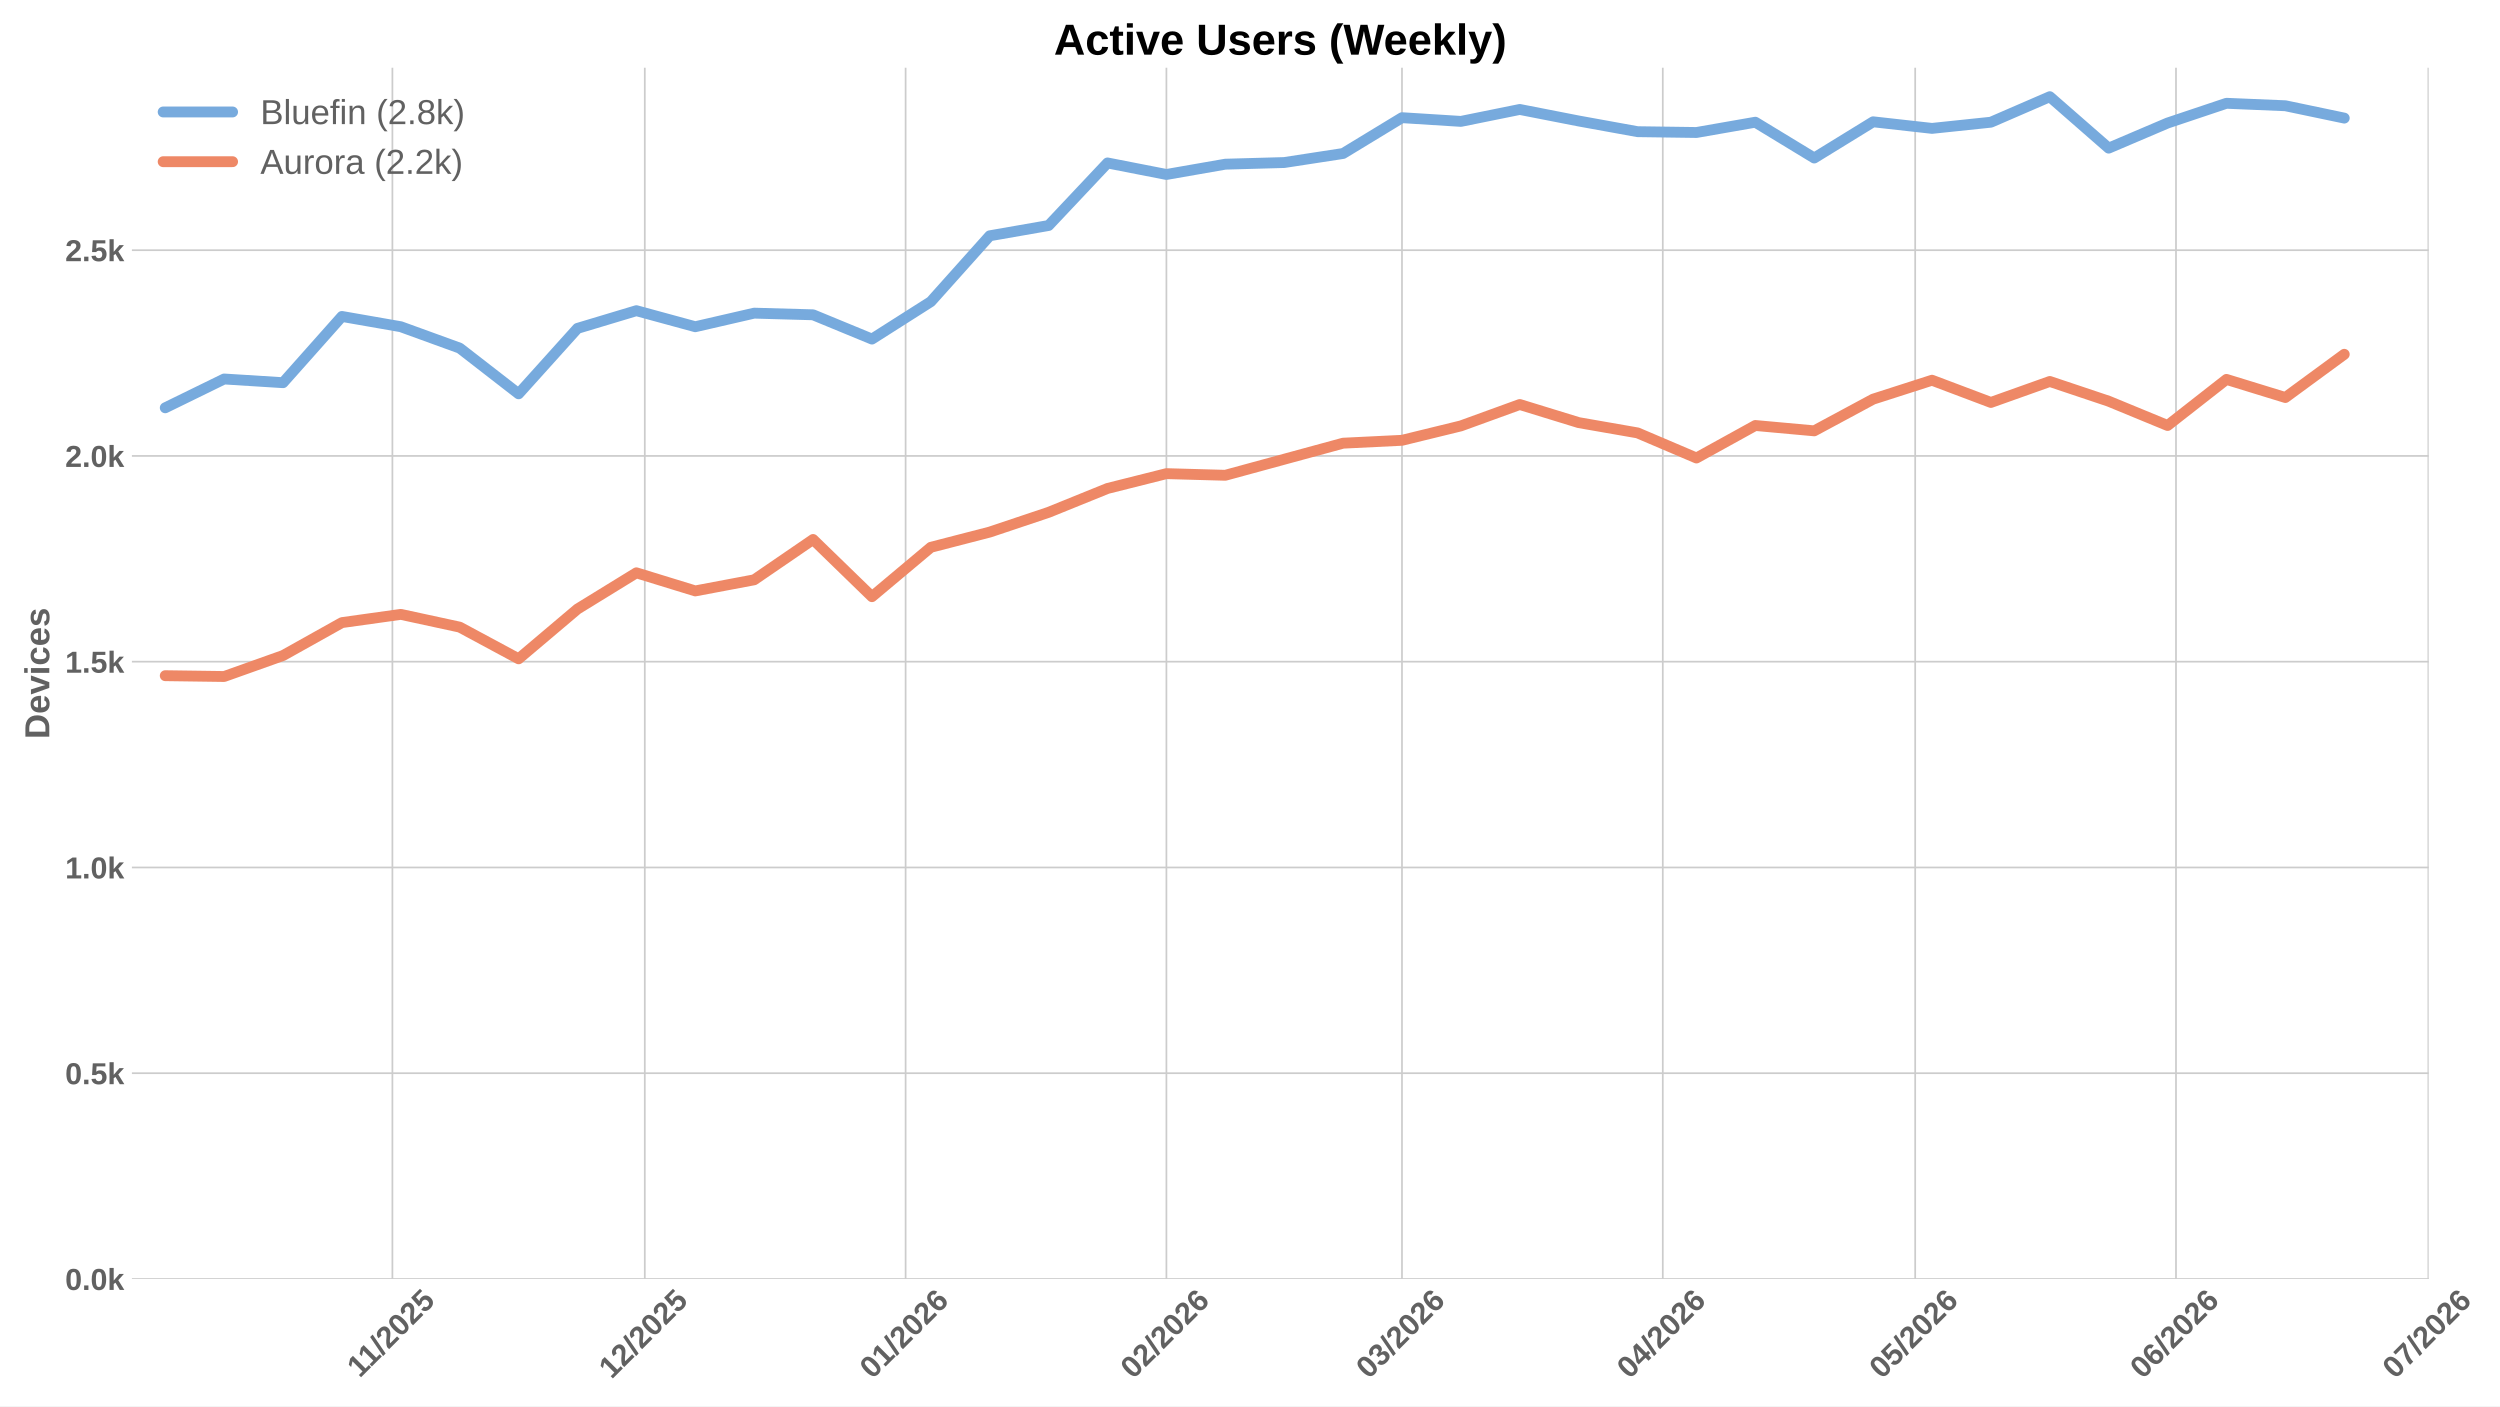
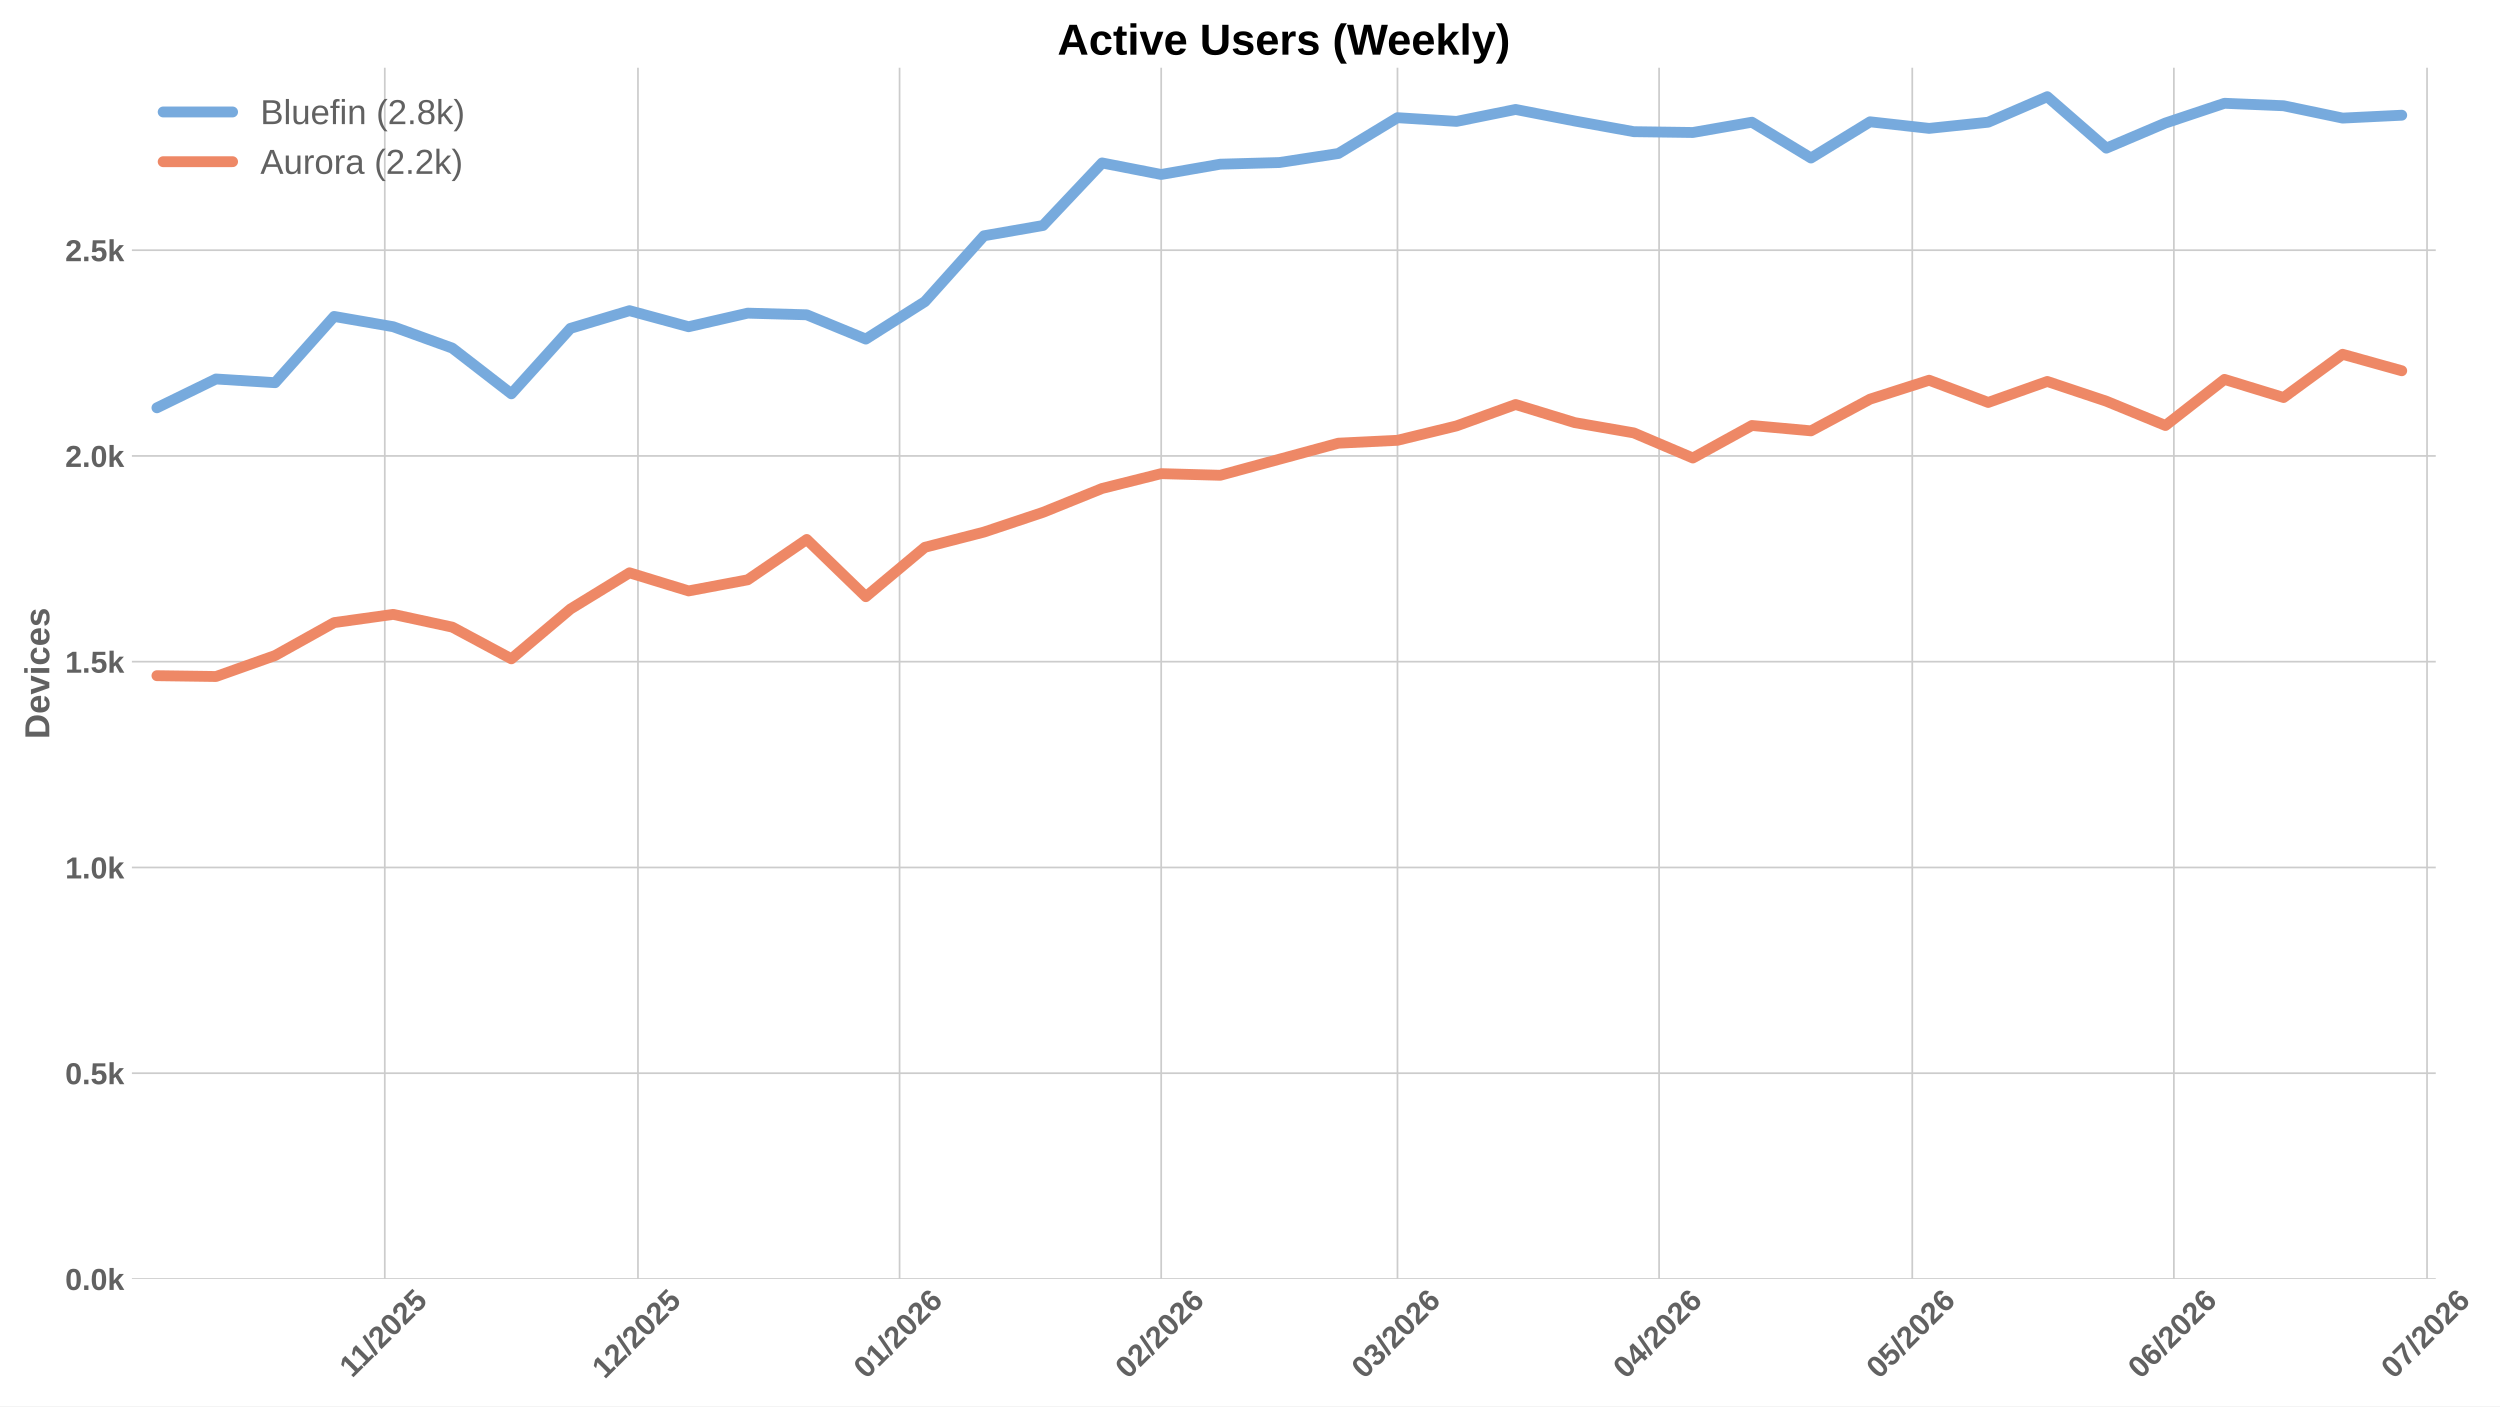
<svg xmlns="http://www.w3.org/2000/svg" xmlns:xlink="http://www.w3.org/1999/xlink" width="1152pt" height="648pt" viewBox="0 0 1152 648" version="1.1">
  <defs>
    <style type="text/css">*{stroke-linejoin: round; stroke-linecap: butt}</style>
  </defs>
  <g id="figure_1">
    <g id="patch_1">
      <path d="M 0 648  L 1152 648  L 1152 0  L 0 0  z " style="fill: #ffffff" />
    </g>
    <g id="axes_1">
      <g id="patch_2">
-         <path d="M 60.78 589.343  L 1119.14 589.343  L 1119.14 31.2  L 60.78 31.2  z " style="fill: #ffffff" />
+         <path d="M 60.78 589.343  L 1122.403 589.343  L 1122.403 31.2  L 60.78 31.2  z " style="fill: #ffffff" />
      </g>
      <g id="matplotlib.axis_1">
        <g id="xtick_1">
          <g id="line2d_1">
-             <path d="M 180.82 589.343  L 180.82 31.2  " clip-path="url(#pbf7fa47313)" style="fill: none; stroke: #cccccc; stroke-width: 0.8; stroke-linecap: round" />
+             <path d="M 177.31 589.343  L 177.31 31.2  " clip-path="url(#p32fe256605)" style="fill: none; stroke: #cccccc; stroke-width: 0.8; stroke-linecap: round" />
          </g>
          <g id="line2d_2" />
          <g id="text_1">
-             <g style="fill: #616161" transform="translate(165.7617 635.2532) rotate(-45) scale(0.14 -0.14)">
+             <g style="fill: #616161" transform="translate(162.2515 635.2532) rotate(-45) scale(0.14 -0.14)">
              <defs>
                <path id="LiberationSans-Bold-31" d="M 403 0  L 403 653  L 1494 653  L 1494 3656  L 438 2997  L 438 3688  L 1541 4403  L 2372 4403  L 2372 653  L 3381 653  L 3381 0  L 403 0  z " transform="scale(0.015625)" />
                <path id="LiberationSans-Bold-2f" d="M 63 -128  L 972 4638  L 1716 4638  L 822 -128  L 63 -128  z " transform="scale(0.015625)" />
                <path id="LiberationSans-Bold-32" d="M 222 0  L 222 609  Q 394 988 711 1347  Q 1028 1706 1509 2097  Q 1972 2472 2158 2715  Q 2344 2959 2344 3194  Q 2344 3769 1766 3769  Q 1484 3769 1336 3617  Q 1188 3466 1144 3163  L 259 3213  Q 334 3825 717 4147  Q 1100 4469 1759 4469  Q 2472 4469 2853 4144  Q 3234 3819 3234 3231  Q 3234 2922 3112 2672  Q 2991 2422 2800 2211  Q 2609 2000 2376 1815  Q 2144 1631 1925 1456  Q 1706 1281 1526 1103  Q 1347 925 1259 722  L 3303 722  L 3303 0  L 222 0  z " transform="scale(0.015625)" />
                <path id="LiberationSans-Bold-30" d="M 3297 2203  Q 3297 1088 2914 512  Q 2531 -63 1766 -63  Q 253 -63 253 2203  Q 253 2994 418 3494  Q 584 3994 915 4231  Q 1247 4469 1791 4469  Q 2572 4469 2934 3903  Q 3297 3338 3297 2203  z M 2416 2203  Q 2416 2813 2356 3150  Q 2297 3488 2165 3634  Q 2034 3781 1784 3781  Q 1519 3781 1383 3632  Q 1247 3484 1189 3148  Q 1131 2813 1131 2203  Q 1131 1600 1192 1261  Q 1253 922 1386 775  Q 1519 628 1772 628  Q 2022 628 2158 783  Q 2294 938 2355 1278  Q 2416 1619 2416 2203  z " transform="scale(0.015625)" />
                <path id="LiberationSans-Bold-35" d="M 3381 1466  Q 3381 766 2945 351  Q 2509 -63 1750 -63  Q 1088 -63 689 235  Q 291 534 197 1100  L 1075 1172  Q 1144 891 1319 762  Q 1494 634 1759 634  Q 2088 634 2283 843  Q 2478 1053 2478 1447  Q 2478 1794 2293 2001  Q 2109 2209 1778 2209  Q 1413 2209 1181 1925  L 325 1925  L 478 4403  L 3125 4403  L 3125 3750  L 1275 3750  L 1203 2638  Q 1522 2919 2000 2919  Q 2628 2919 3004 2528  Q 3381 2138 3381 1466  z " transform="scale(0.015625)" />
              </defs>
              <use xlink:href="#LiberationSans-Bold-31" />
              <use xlink:href="#LiberationSans-Bold-31" transform="translate(50.11523 0)" />
              <use xlink:href="#LiberationSans-Bold-2f" transform="translate(105.7305 0)" />
              <use xlink:href="#LiberationSans-Bold-32" transform="translate(133.5137 0)" />
              <use xlink:href="#LiberationSans-Bold-30" transform="translate(189.1289 0)" />
              <use xlink:href="#LiberationSans-Bold-32" transform="translate(244.7441 0)" />
              <use xlink:href="#LiberationSans-Bold-35" transform="translate(300.3594 0)" />
            </g>
          </g>
        </g>
        <g id="xtick_2">
          <g id="line2d_3">
-             <path d="M 297.123 589.343  L 297.123 31.2  " clip-path="url(#pbf7fa47313)" style="fill: none; stroke: #cccccc; stroke-width: 0.8; stroke-linecap: round" />
+             <path d="M 293.971 589.343  L 293.971 31.2  " clip-path="url(#p32fe256605)" style="fill: none; stroke: #cccccc; stroke-width: 0.8; stroke-linecap: round" />
          </g>
          <g id="line2d_4" />
          <g id="text_2">
-             <g style="fill: #616161" transform="translate(281.7928 635.7977) rotate(-45) scale(0.14 -0.14)">
+             <g style="fill: #616161" transform="translate(278.6411 635.7977) rotate(-45) scale(0.14 -0.14)">
              <use xlink:href="#LiberationSans-Bold-31" />
              <use xlink:href="#LiberationSans-Bold-32" transform="translate(55.61523 0)" />
              <use xlink:href="#LiberationSans-Bold-2f" transform="translate(111.2305 0)" />
              <use xlink:href="#LiberationSans-Bold-32" transform="translate(139.0137 0)" />
              <use xlink:href="#LiberationSans-Bold-30" transform="translate(194.6289 0)" />
              <use xlink:href="#LiberationSans-Bold-32" transform="translate(250.2441 0)" />
              <use xlink:href="#LiberationSans-Bold-35" transform="translate(305.8594 0)" />
            </g>
          </g>
        </g>
        <g id="xtick_3">
          <g id="line2d_5">
-             <path d="M 417.303 589.343  L 417.303 31.2  " clip-path="url(#pbf7fa47313)" style="fill: none; stroke: #cccccc; stroke-width: 0.8; stroke-linecap: round" />
+             <path d="M 414.522 589.343  L 414.522 31.2  " clip-path="url(#p32fe256605)" style="fill: none; stroke: #cccccc; stroke-width: 0.8; stroke-linecap: round" />
          </g>
          <g id="line2d_6" />
          <g id="text_3">
-             <g style="fill: #616161" transform="translate(401.9729 635.7977) rotate(-45) scale(0.14 -0.14)">
+             <g style="fill: #616161" transform="translate(399.1918 635.7977) rotate(-45) scale(0.14 -0.14)">
              <defs>
                <path id="LiberationSans-Bold-36" d="M 3328 1441  Q 3328 738 2934 337  Q 2541 -63 1847 -63  Q 1069 -63 651 482  Q 234 1028 234 2100  Q 234 3278 657 3873  Q 1081 4469 1869 4469  Q 2428 4469 2751 4222  Q 3075 3975 3209 3456  L 2381 3341  Q 2263 3775 1850 3775  Q 1497 3775 1295 3422  Q 1094 3069 1094 2350  Q 1234 2584 1484 2709  Q 1734 2834 2050 2834  Q 2641 2834 2984 2459  Q 3328 2084 3328 1441  z M 2447 1416  Q 2447 1791 2273 1989  Q 2100 2188 1797 2188  Q 1506 2188 1331 2002  Q 1156 1816 1156 1509  Q 1156 1125 1339 873  Q 1522 622 1819 622  Q 2116 622 2281 833  Q 2447 1044 2447 1416  z " transform="scale(0.015625)" />
              </defs>
              <use xlink:href="#LiberationSans-Bold-30" />
              <use xlink:href="#LiberationSans-Bold-31" transform="translate(55.61523 0)" />
              <use xlink:href="#LiberationSans-Bold-2f" transform="translate(111.2305 0)" />
              <use xlink:href="#LiberationSans-Bold-32" transform="translate(139.0137 0)" />
              <use xlink:href="#LiberationSans-Bold-30" transform="translate(194.6289 0)" />
              <use xlink:href="#LiberationSans-Bold-32" transform="translate(250.2441 0)" />
              <use xlink:href="#LiberationSans-Bold-36" transform="translate(305.8594 0)" />
            </g>
          </g>
        </g>
        <g id="xtick_4">
          <g id="line2d_7">
-             <path d="M 537.483 589.343  L 537.483 31.2  " clip-path="url(#pbf7fa47313)" style="fill: none; stroke: #cccccc; stroke-width: 0.8; stroke-linecap: round" />
+             <path d="M 535.073 589.343  L 535.073 31.2  " clip-path="url(#p32fe256605)" style="fill: none; stroke: #cccccc; stroke-width: 0.8; stroke-linecap: round" />
          </g>
          <g id="line2d_8" />
          <g id="text_4">
-             <g style="fill: #616161" transform="translate(522.1529 635.7977) rotate(-45) scale(0.14 -0.14)">
+             <g style="fill: #616161" transform="translate(519.7424 635.7977) rotate(-45) scale(0.14 -0.14)">
              <use xlink:href="#LiberationSans-Bold-30" />
              <use xlink:href="#LiberationSans-Bold-32" transform="translate(55.61523 0)" />
              <use xlink:href="#LiberationSans-Bold-2f" transform="translate(111.2305 0)" />
              <use xlink:href="#LiberationSans-Bold-32" transform="translate(139.0137 0)" />
              <use xlink:href="#LiberationSans-Bold-30" transform="translate(194.6289 0)" />
              <use xlink:href="#LiberationSans-Bold-32" transform="translate(250.2441 0)" />
              <use xlink:href="#LiberationSans-Bold-36" transform="translate(305.8594 0)" />
            </g>
          </g>
        </g>
        <g id="xtick_5">
          <g id="line2d_9">
-             <path d="M 646.033 589.343  L 646.033 31.2  " clip-path="url(#pbf7fa47313)" style="fill: none; stroke: #cccccc; stroke-width: 0.8; stroke-linecap: round" />
+             <path d="M 643.957 589.343  L 643.957 31.2  " clip-path="url(#p32fe256605)" style="fill: none; stroke: #cccccc; stroke-width: 0.8; stroke-linecap: round" />
          </g>
          <g id="line2d_10" />
          <g id="text_5">
-             <g style="fill: #616161" transform="translate(630.7027 635.7977) rotate(-45) scale(0.14 -0.14)">
+             <g style="fill: #616161" transform="translate(628.6268 635.7977) rotate(-45) scale(0.14 -0.14)">
              <defs>
                <path id="LiberationSans-Bold-33" d="M 3328 1222  Q 3328 603 2922 265  Q 2516 -72 1766 -72  Q 1056 -72 637 254  Q 219 581 147 1197  L 1041 1275  Q 1125 641 1763 641  Q 2078 641 2253 797  Q 2428 953 2428 1275  Q 2428 1569 2215 1725  Q 2003 1881 1584 1881  L 1278 1881  L 1278 2591  L 1566 2591  Q 1944 2591 2134 2745  Q 2325 2900 2325 3188  Q 2325 3459 2173 3614  Q 2022 3769 1731 3769  Q 1459 3769 1292 3619  Q 1125 3469 1100 3194  L 222 3256  Q 291 3825 694 4147  Q 1097 4469 1747 4469  Q 2438 4469 2827 4158  Q 3216 3847 3216 3297  Q 3216 2884 2973 2618  Q 2731 2353 2275 2266  L 2275 2253  Q 2781 2194 3054 1920  Q 3328 1647 3328 1222  z " transform="scale(0.015625)" />
              </defs>
              <use xlink:href="#LiberationSans-Bold-30" />
              <use xlink:href="#LiberationSans-Bold-33" transform="translate(55.61523 0)" />
              <use xlink:href="#LiberationSans-Bold-2f" transform="translate(111.2305 0)" />
              <use xlink:href="#LiberationSans-Bold-32" transform="translate(139.0137 0)" />
              <use xlink:href="#LiberationSans-Bold-30" transform="translate(194.6289 0)" />
              <use xlink:href="#LiberationSans-Bold-32" transform="translate(250.2441 0)" />
              <use xlink:href="#LiberationSans-Bold-36" transform="translate(305.8594 0)" />
            </g>
          </g>
        </g>
        <g id="xtick_6">
          <g id="line2d_11">
-             <path d="M 766.213 589.343  L 766.213 31.2  " clip-path="url(#pbf7fa47313)" style="fill: none; stroke: #cccccc; stroke-width: 0.8; stroke-linecap: round" />
+             <path d="M 764.508 589.343  L 764.508 31.2  " clip-path="url(#p32fe256605)" style="fill: none; stroke: #cccccc; stroke-width: 0.8; stroke-linecap: round" />
          </g>
          <g id="line2d_12" />
          <g id="text_6">
-             <g style="fill: #616161" transform="translate(750.8827 635.7977) rotate(-45) scale(0.14 -0.14)">
+             <g style="fill: #616161" transform="translate(749.1774 635.7977) rotate(-45) scale(0.14 -0.14)">
              <defs>
                <path id="LiberationSans-Bold-34" d="M 2938 897  L 2938 0  L 2100 0  L 2100 897  L 97 897  L 97 1556  L 1956 4403  L 2938 4403  L 2938 1550  L 3525 1550  L 3525 897  L 2938 897  z M 2100 2991  Q 2100 3159 2111 3356  Q 2122 3553 2128 3609  Q 2047 3434 1834 3103  L 813 1550  L 2100 1550  L 2100 2991  z " transform="scale(0.015625)" />
              </defs>
              <use xlink:href="#LiberationSans-Bold-30" />
              <use xlink:href="#LiberationSans-Bold-34" transform="translate(55.61523 0)" />
              <use xlink:href="#LiberationSans-Bold-2f" transform="translate(111.2305 0)" />
              <use xlink:href="#LiberationSans-Bold-32" transform="translate(139.0137 0)" />
              <use xlink:href="#LiberationSans-Bold-30" transform="translate(194.6289 0)" />
              <use xlink:href="#LiberationSans-Bold-32" transform="translate(250.2441 0)" />
              <use xlink:href="#LiberationSans-Bold-36" transform="translate(305.8594 0)" />
            </g>
          </g>
        </g>
        <g id="xtick_7">
          <g id="line2d_13">
-             <path d="M 882.516 589.343  L 882.516 31.2  " clip-path="url(#pbf7fa47313)" style="fill: none; stroke: #cccccc; stroke-width: 0.8; stroke-linecap: round" />
+             <path d="M 881.17 589.343  L 881.17 31.2  " clip-path="url(#p32fe256605)" style="fill: none; stroke: #cccccc; stroke-width: 0.8; stroke-linecap: round" />
          </g>
          <g id="line2d_14" />
          <g id="text_7">
-             <g style="fill: #616161" transform="translate(867.186 635.7977) rotate(-45) scale(0.14 -0.14)">
+             <g style="fill: #616161" transform="translate(865.8393 635.7977) rotate(-45) scale(0.14 -0.14)">
              <use xlink:href="#LiberationSans-Bold-30" />
              <use xlink:href="#LiberationSans-Bold-35" transform="translate(55.61523 0)" />
              <use xlink:href="#LiberationSans-Bold-2f" transform="translate(111.2305 0)" />
              <use xlink:href="#LiberationSans-Bold-32" transform="translate(139.0137 0)" />
              <use xlink:href="#LiberationSans-Bold-30" transform="translate(194.6289 0)" />
              <use xlink:href="#LiberationSans-Bold-32" transform="translate(250.2441 0)" />
              <use xlink:href="#LiberationSans-Bold-36" transform="translate(305.8594 0)" />
            </g>
          </g>
        </g>
        <g id="xtick_8">
          <g id="line2d_15">
-             <path d="M 1002.696 589.343  L 1002.696 31.2  " clip-path="url(#pbf7fa47313)" style="fill: none; stroke: #cccccc; stroke-width: 0.8; stroke-linecap: round" />
+             <path d="M 1001.72 589.343  L 1001.72 31.2  " clip-path="url(#p32fe256605)" style="fill: none; stroke: #cccccc; stroke-width: 0.8; stroke-linecap: round" />
          </g>
          <g id="line2d_16" />
          <g id="text_8">
-             <g style="fill: #616161" transform="translate(987.3661 635.7977) rotate(-45) scale(0.14 -0.14)">
+             <g style="fill: #616161" transform="translate(986.39 635.7977) rotate(-45) scale(0.14 -0.14)">
              <use xlink:href="#LiberationSans-Bold-30" />
              <use xlink:href="#LiberationSans-Bold-36" transform="translate(55.61523 0)" />
              <use xlink:href="#LiberationSans-Bold-2f" transform="translate(111.2305 0)" />
              <use xlink:href="#LiberationSans-Bold-32" transform="translate(139.0137 0)" />
              <use xlink:href="#LiberationSans-Bold-30" transform="translate(194.6289 0)" />
              <use xlink:href="#LiberationSans-Bold-32" transform="translate(250.2441 0)" />
              <use xlink:href="#LiberationSans-Bold-36" transform="translate(305.8594 0)" />
            </g>
          </g>
        </g>
        <g id="xtick_9">
          <g id="line2d_17">
-             <path d="M 1119 589.343  L 1119 31.2  " clip-path="url(#pbf7fa47313)" style="fill: none; stroke: #cccccc; stroke-width: 0.8; stroke-linecap: round" />
+             <path d="M 1118.382 589.343  L 1118.382 31.2  " clip-path="url(#p32fe256605)" style="fill: none; stroke: #cccccc; stroke-width: 0.8; stroke-linecap: round" />
          </g>
          <g id="line2d_18" />
          <g id="text_9">
-             <g style="fill: #616161" transform="translate(1103.669 635.7977) rotate(-45) scale(0.14 -0.14)">
+             <g style="fill: #616161" transform="translate(1103.052 635.7977) rotate(-45) scale(0.14 -0.14)">
              <defs>
                <path id="LiberationSans-Bold-37" d="M 3278 3706  Q 2981 3238 2717 2797  Q 2453 2356 2256 1911  Q 2059 1466 1945 995  Q 1831 525 1831 0  L 916 0  Q 916 550 1059 1064  Q 1203 1578 1475 2111  Q 1747 2644 2463 3681  L 275 3681  L 275 4403  L 3278 4403  L 3278 3706  z " transform="scale(0.015625)" />
              </defs>
              <use xlink:href="#LiberationSans-Bold-30" />
              <use xlink:href="#LiberationSans-Bold-37" transform="translate(55.61523 0)" />
              <use xlink:href="#LiberationSans-Bold-2f" transform="translate(111.2305 0)" />
              <use xlink:href="#LiberationSans-Bold-32" transform="translate(139.0137 0)" />
              <use xlink:href="#LiberationSans-Bold-30" transform="translate(194.6289 0)" />
              <use xlink:href="#LiberationSans-Bold-32" transform="translate(250.2441 0)" />
              <use xlink:href="#LiberationSans-Bold-36" transform="translate(305.8594 0)" />
            </g>
          </g>
        </g>
      </g>
      <g id="matplotlib.axis_2">
        <g id="ytick_1">
          <g id="line2d_19">
-             <path d="M 60.78 589.343  L 1119.14 589.343  " clip-path="url(#pbf7fa47313)" style="fill: none; stroke: #cccccc; stroke-width: 0.8; stroke-linecap: round" />
+             <path d="M 60.78 589.343  L 1122.403 589.343  " clip-path="url(#p32fe256605)" style="fill: none; stroke: #cccccc; stroke-width: 0.8; stroke-linecap: round" />
          </g>
          <g id="line2d_20" />
          <g id="text_10">
            <g style="fill: #616161" transform="translate(30.03469 594.416) scale(0.14 -0.14)">
              <defs>
                <path id="LiberationSans-Bold-2e" d="M 434 0  L 434 953  L 1338 953  L 1338 0  L 434 0  z " transform="scale(0.015625)" />
                <path id="LiberationSans-Bold-6b" d="M 2606 0  L 1703 1531  L 1325 1269  L 1325 0  L 447 0  L 447 4638  L 1325 4638  L 1325 1981  L 2531 3381  L 3475 3381  L 2288 2063  L 3566 0  L 2606 0  z " transform="scale(0.015625)" />
              </defs>
              <use xlink:href="#LiberationSans-Bold-30" />
              <use xlink:href="#LiberationSans-Bold-2e" transform="translate(55.61523 0)" />
              <use xlink:href="#LiberationSans-Bold-30" transform="translate(83.39844 0)" />
              <use xlink:href="#LiberationSans-Bold-6b" transform="translate(139.0137 0)" />
            </g>
          </g>
        </g>
        <g id="ytick_2">
          <g id="line2d_21">
-             <path d="M 60.78 494.532  L 1119.14 494.532  " clip-path="url(#pbf7fa47313)" style="fill: none; stroke: #cccccc; stroke-width: 0.8; stroke-linecap: round" />
+             <path d="M 60.78 494.532  L 1122.403 494.532  " clip-path="url(#p32fe256605)" style="fill: none; stroke: #cccccc; stroke-width: 0.8; stroke-linecap: round" />
          </g>
          <g id="line2d_22" />
          <g id="text_11">
            <g style="fill: #616161" transform="translate(30.03469 499.6049) scale(0.14 -0.14)">
              <use xlink:href="#LiberationSans-Bold-30" />
              <use xlink:href="#LiberationSans-Bold-2e" transform="translate(55.61523 0)" />
              <use xlink:href="#LiberationSans-Bold-35" transform="translate(83.39844 0)" />
              <use xlink:href="#LiberationSans-Bold-6b" transform="translate(139.0137 0)" />
            </g>
          </g>
        </g>
        <g id="ytick_3">
          <g id="line2d_23">
-             <path d="M 60.78 399.721  L 1119.14 399.721  " clip-path="url(#pbf7fa47313)" style="fill: none; stroke: #cccccc; stroke-width: 0.8; stroke-linecap: round" />
+             <path d="M 60.78 399.721  L 1122.403 399.721  " clip-path="url(#p32fe256605)" style="fill: none; stroke: #cccccc; stroke-width: 0.8; stroke-linecap: round" />
          </g>
          <g id="line2d_24" />
          <g id="text_12">
            <g style="fill: #616161" transform="translate(30.03469 404.7939) scale(0.14 -0.14)">
              <use xlink:href="#LiberationSans-Bold-31" />
              <use xlink:href="#LiberationSans-Bold-2e" transform="translate(55.61523 0)" />
              <use xlink:href="#LiberationSans-Bold-30" transform="translate(83.39844 0)" />
              <use xlink:href="#LiberationSans-Bold-6b" transform="translate(139.0137 0)" />
            </g>
          </g>
        </g>
        <g id="ytick_4">
          <g id="line2d_25">
-             <path d="M 60.78 304.91  L 1119.14 304.91  " clip-path="url(#pbf7fa47313)" style="fill: none; stroke: #cccccc; stroke-width: 0.8; stroke-linecap: round" />
+             <path d="M 60.78 304.91  L 1122.403 304.91  " clip-path="url(#p32fe256605)" style="fill: none; stroke: #cccccc; stroke-width: 0.8; stroke-linecap: round" />
          </g>
          <g id="line2d_26" />
          <g id="text_13">
            <g style="fill: #616161" transform="translate(30.03469 309.9828) scale(0.14 -0.14)">
              <use xlink:href="#LiberationSans-Bold-31" />
              <use xlink:href="#LiberationSans-Bold-2e" transform="translate(55.61523 0)" />
              <use xlink:href="#LiberationSans-Bold-35" transform="translate(83.39844 0)" />
              <use xlink:href="#LiberationSans-Bold-6b" transform="translate(139.0137 0)" />
            </g>
          </g>
        </g>
        <g id="ytick_5">
          <g id="line2d_27">
-             <path d="M 60.78 210.099  L 1119.14 210.099  " clip-path="url(#pbf7fa47313)" style="fill: none; stroke: #cccccc; stroke-width: 0.8; stroke-linecap: round" />
+             <path d="M 60.78 210.099  L 1122.403 210.099  " clip-path="url(#p32fe256605)" style="fill: none; stroke: #cccccc; stroke-width: 0.8; stroke-linecap: round" />
          </g>
          <g id="line2d_28" />
          <g id="text_14">
            <g style="fill: #616161" transform="translate(30.03469 215.1718) scale(0.14 -0.14)">
              <use xlink:href="#LiberationSans-Bold-32" />
              <use xlink:href="#LiberationSans-Bold-2e" transform="translate(55.61523 0)" />
              <use xlink:href="#LiberationSans-Bold-30" transform="translate(83.39844 0)" />
              <use xlink:href="#LiberationSans-Bold-6b" transform="translate(139.0137 0)" />
            </g>
          </g>
        </g>
        <g id="ytick_6">
          <g id="line2d_29">
-             <path d="M 60.78 115.288  L 1119.14 115.288  " clip-path="url(#pbf7fa47313)" style="fill: none; stroke: #cccccc; stroke-width: 0.8; stroke-linecap: round" />
+             <path d="M 60.78 115.288  L 1122.403 115.288  " clip-path="url(#p32fe256605)" style="fill: none; stroke: #cccccc; stroke-width: 0.8; stroke-linecap: round" />
          </g>
          <g id="line2d_30" />
          <g id="text_15">
            <g style="fill: #616161" transform="translate(30.03469 120.3607) scale(0.14 -0.14)">
              <use xlink:href="#LiberationSans-Bold-32" />
              <use xlink:href="#LiberationSans-Bold-2e" transform="translate(55.61523 0)" />
              <use xlink:href="#LiberationSans-Bold-35" transform="translate(83.39844 0)" />
              <use xlink:href="#LiberationSans-Bold-6b" transform="translate(139.0137 0)" />
            </g>
          </g>
        </g>
        <g id="text_16">
          <g style="fill: #616161" transform="translate(22.71469 340.5153) rotate(-90) scale(0.16 -0.16)">
            <defs>
              <path id="LiberationSans-Bold-44" d="M 4353 2234  Q 4353 1553 4086 1045  Q 3819 538 3330 269  Q 2841 0 2209 0  L 428 0  L 428 4403  L 2022 4403  Q 3134 4403 3743 3842  Q 4353 3281 4353 2234  z M 3425 2234  Q 3425 2944 3056 3317  Q 2688 3691 2003 3691  L 1350 3691  L 1350 713  L 2131 713  Q 2725 713 3075 1122  Q 3425 1531 3425 2234  z " transform="scale(0.015625)" />
              <path id="LiberationSans-Bold-65" d="M 1831 -63  Q 1069 -63 659 389  Q 250 841 250 1706  Q 250 2544 665 2994  Q 1081 3444 1844 3444  Q 2572 3444 2956 2961  Q 3341 2478 3341 1547  L 3341 1522  L 1172 1522  Q 1172 1028 1355 776  Q 1538 525 1875 525  Q 2341 525 2463 928  L 3291 856  Q 2931 -63 1831 -63  z M 1831 2891  Q 1522 2891 1355 2675  Q 1188 2459 1178 2072  L 2491 2072  Q 2466 2481 2294 2686  Q 2122 2891 1831 2891  z " transform="scale(0.015625)" />
              <path id="LiberationSans-Bold-76" d="M 2284 0  L 1234 0  L 25 3381  L 953 3381  L 1544 1491  Q 1591 1334 1766 709  Q 1797 838 1894 1159  Q 1991 1481 2613 3381  L 3531 3381  L 2284 0  z " transform="scale(0.015625)" />
              <path id="LiberationSans-Bold-69" d="M 447 3991  L 447 4638  L 1325 4638  L 1325 3991  L 447 3991  z M 447 0  L 447 3381  L 1325 3381  L 1325 0  L 447 0  z " transform="scale(0.015625)" />
              <path id="LiberationSans-Bold-63" d="M 1856 -63  Q 1088 -63 669 395  Q 250 853 250 1672  Q 250 2509 672 2976  Q 1094 3444 1869 3444  Q 2466 3444 2856 3144  Q 3247 2844 3347 2316  L 2463 2272  Q 2425 2531 2275 2686  Q 2125 2841 1850 2841  Q 1172 2841 1172 1706  Q 1172 538 1863 538  Q 2113 538 2281 695  Q 2450 853 2491 1166  L 3372 1125  Q 3325 778 3123 506  Q 2922 234 2594 85  Q 2266 -63 1856 -63  z " transform="scale(0.015625)" />
              <path id="LiberationSans-Bold-73" d="M 3297 988  Q 3297 497 2895 217  Q 2494 -63 1784 -63  Q 1088 -63 717 157  Q 347 378 225 844  L 997 959  Q 1063 719 1223 619  Q 1384 519 1784 519  Q 2153 519 2322 612  Q 2491 706 2491 906  Q 2491 1069 2355 1164  Q 2219 1259 1894 1325  Q 1150 1472 890 1598  Q 631 1725 495 1926  Q 359 2128 359 2422  Q 359 2906 732 3176  Q 1106 3447 1791 3447  Q 2394 3447 2761 3212  Q 3128 2978 3219 2534  L 2441 2453  Q 2403 2659 2256 2761  Q 2109 2863 1791 2863  Q 1478 2863 1322 2783  Q 1166 2703 1166 2516  Q 1166 2369 1286 2283  Q 1406 2197 1691 2141  Q 2088 2059 2395 1973  Q 2703 1888 2889 1769  Q 3075 1650 3186 1464  Q 3297 1278 3297 988  z " transform="scale(0.015625)" />
            </defs>
            <use xlink:href="#LiberationSans-Bold-44" />
            <use xlink:href="#LiberationSans-Bold-65" transform="translate(72.2168 0)" />
            <use xlink:href="#LiberationSans-Bold-76" transform="translate(127.832 0)" />
            <use xlink:href="#LiberationSans-Bold-69" transform="translate(183.4473 0)" />
            <use xlink:href="#LiberationSans-Bold-63" transform="translate(211.2305 0)" />
            <use xlink:href="#LiberationSans-Bold-65" transform="translate(266.8457 0)" />
            <use xlink:href="#LiberationSans-Bold-73" transform="translate(322.4609 0)" />
          </g>
        </g>
      </g>
      <g id="line2d_31">
-         <path d="M 76.147 187.913  L 103.284 174.64  L 130.422 176.346  L 157.559 145.817  L 184.697 150.558  L 211.834 160.418  L 238.971 181.466  L 266.109 151.316  L 293.246 143.162  L 320.384 150.558  L 347.521 144.3  L 374.659 145.059  L 401.796 156.246  L 428.933 138.991  L 456.071 108.651  L 483.208 103.911  L 510.346 75.088  L 537.483 80.397  L 564.621 75.657  L 591.758 74.898  L 618.896 70.727  L 646.033 54.23  L 673.17 55.936  L 700.308 50.437  L 727.445 55.747  L 754.583 60.677  L 781.72 61.056  L 808.858 56.315  L 835.995 72.813  L 863.132 56.126  L 890.27 59.16  L 917.407 56.315  L 944.545 44.559  L 971.682 68.262  L 998.82 56.695  L 1025.957 47.593  L 1053.094 48.731  L 1080.232 54.419  " clip-path="url(#pbf7fa47313)" style="fill: none; stroke: #77aadd; stroke-width: 5; stroke-linecap: round" />
+         <path d="M 72.314 187.913  L 99.535 174.64  L 126.756 176.346  L 153.977 145.817  L 181.198 150.558  L 208.419 160.418  L 235.64 181.466  L 262.862 151.316  L 290.083 143.162  L 317.304 150.558  L 344.525 144.3  L 371.746 145.059  L 398.967 156.246  L 426.188 138.991  L 453.409 108.651  L 480.63 103.911  L 507.852 75.088  L 535.073 80.397  L 562.294 75.657  L 589.515 74.898  L 616.736 70.727  L 643.957 54.23  L 671.178 55.936  L 698.399 50.437  L 725.62 55.747  L 752.842 60.677  L 780.063 61.056  L 807.284 56.315  L 834.505 72.813  L 861.726 56.126  L 888.947 59.16  L 916.168 56.315  L 943.389 44.559  L 970.61 68.262  L 997.832 56.695  L 1025.053 47.593  L 1052.274 48.731  L 1079.495 54.419  L 1106.716 53.092  " clip-path="url(#p32fe256605)" style="fill: none; stroke: #77aadd; stroke-width: 5; stroke-linecap: round" />
      </g>
      <g id="line2d_32">
-         <path d="M 76.147 311.357  L 103.284 311.736  L 130.422 302.066  L 157.559 286.896  L 184.697 283.103  L 211.834 288.982  L 238.971 303.583  L 266.109 280.638  L 293.246 263.952  L 320.384 272.295  L 347.521 267.175  L 374.659 248.592  L 401.796 274.95  L 428.933 252.195  L 456.071 245.179  L 483.208 236.077  L 510.346 225.079  L 537.483 218.253  L 564.621 219.011  L 591.758 211.616  L 618.896 204.221  L 646.033 202.893  L 673.17 196.257  L 700.308 186.396  L 727.445 194.74  L 754.583 199.48  L 781.72 211.047  L 808.858 196.067  L 835.995 198.532  L 863.132 183.931  L 890.27 175.209  L 917.407 185.448  L 944.545 175.777  L 971.682 184.879  L 998.82 196.067  L 1025.957 174.829  L 1053.094 183.173  L 1080.232 163.262  " clip-path="url(#pbf7fa47313)" style="fill: none; stroke: #ee8866; stroke-width: 5; stroke-linecap: round" />
+         <path d="M 72.314 311.357  L 99.535 311.736  L 126.756 302.066  L 153.977 286.896  L 181.198 283.103  L 208.419 288.982  L 235.64 303.583  L 262.862 280.638  L 290.083 263.952  L 317.304 272.295  L 344.525 267.175  L 371.746 248.592  L 398.967 274.95  L 426.188 252.195  L 453.409 245.179  L 480.63 236.077  L 507.852 225.079  L 535.073 218.253  L 562.294 219.011  L 589.515 211.616  L 616.736 204.221  L 643.957 202.893  L 671.178 196.257  L 698.399 186.396  L 725.62 194.74  L 752.842 199.48  L 780.063 211.047  L 807.284 196.067  L 834.505 198.532  L 861.726 183.931  L 888.947 175.209  L 916.168 185.448  L 943.389 175.777  L 970.61 184.879  L 997.832 196.067  L 1025.053 174.829  L 1052.274 183.173  L 1079.495 163.262  L 1106.716 170.847  " clip-path="url(#p32fe256605)" style="fill: none; stroke: #ee8866; stroke-width: 5; stroke-linecap: round" />
      </g>
      <g id="patch_3">
        <path d="M 60.78 589.343  L 60.78 31.2  " style="fill: none" />
      </g>
      <g id="patch_4">
-         <path d="M 1119.14 589.343  L 1119.14 31.2  " style="fill: none" />
+         <path d="M 1122.403 589.343  L 1122.403 31.2  " style="fill: none" />
      </g>
      <g id="patch_5">
-         <path d="M 60.78 589.343  L 1119.14 589.343  " style="fill: none" />
+         <path d="M 60.78 589.343  L 1122.403 589.343  " style="fill: none" />
      </g>
      <g id="patch_6">
-         <path d="M 60.78 31.2  L 1119.14 31.2  " style="fill: none" />
+         <path d="M 60.78 31.2  L 1122.403 31.2  " style="fill: none" />
      </g>
      <g id="text_17">
-         <g transform="translate(485.649 25.2) scale(0.2 -0.2)">
+         <g transform="translate(487.2807 25.2) scale(0.2 -0.2)">
          <defs>
            <path id="LiberationSans-Bold-41" d="M 3541 0  L 3150 1125  L 1472 1125  L 1081 0  L 159 0  L 1766 4403  L 2853 4403  L 4453 0  L 3541 0  z M 2309 3725  L 2291 3656  Q 2259 3544 2215 3400  Q 2172 3256 1678 1819  L 2944 1819  L 2509 3084  L 2375 3509  L 2309 3725  z " transform="scale(0.015625)" />
            <path id="LiberationSans-Bold-74" d="M 1313 -56  Q 925 -56 715 155  Q 506 366 506 794  L 506 2788  L 78 2788  L 78 3381  L 550 3381  L 825 4175  L 1375 4175  L 1375 3381  L 2016 3381  L 2016 2788  L 1375 2788  L 1375 1031  Q 1375 784 1469 667  Q 1563 550 1759 550  Q 1863 550 2053 594  L 2053 50  Q 1728 -56 1313 -56  z " transform="scale(0.015625)" />
            <path id="LiberationSans-Bold-20" transform="scale(0.015625)" />
            <path id="LiberationSans-Bold-55" d="M 2259 -63  Q 1350 -63 867 381  Q 384 825 384 1650  L 384 4403  L 1306 4403  L 1306 1722  Q 1306 1200 1554 929  Q 1803 659 2284 659  Q 2778 659 3043 942  Q 3309 1225 3309 1753  L 3309 4403  L 4231 4403  L 4231 1697  Q 4231 859 3714 398  Q 3197 -63 2259 -63  z " transform="scale(0.015625)" />
            <path id="LiberationSans-Bold-72" d="M 447 0  L 447 2588  Q 447 2866 439 3052  Q 431 3238 422 3381  L 1259 3381  Q 1269 3325 1284 3039  Q 1300 2753 1300 2659  L 1313 2659  Q 1441 3016 1541 3161  Q 1641 3306 1778 3376  Q 1916 3447 2122 3447  Q 2291 3447 2394 3400  L 2394 2666  Q 2181 2713 2019 2713  Q 1691 2713 1508 2447  Q 1325 2181 1325 1659  L 1325 0  L 447 0  z " transform="scale(0.015625)" />
            <path id="LiberationSans-Bold-28" d="M 1247 -1328  Q 756 -622 537 81  Q 319 784 319 1659  Q 319 2531 537 3232  Q 756 3934 1247 4638  L 2125 4638  Q 1631 3925 1407 3219  Q 1184 2513 1184 1656  Q 1184 803 1406 101  Q 1628 -600 2125 -1328  L 1247 -1328  z " transform="scale(0.015625)" />
            <path id="LiberationSans-Bold-57" d="M 4897 0  L 3803 0  L 3206 2547  Q 3097 2997 3022 3488  Q 2947 3078 2900 2864  Q 2853 2650 2234 0  L 1141 0  L 6 4403  L 941 4403  L 1578 1559  L 1722 872  Q 1809 1306 1892 1701  Q 1975 2097 2516 4403  L 3547 4403  L 4103 2059  Q 4169 1797 4325 872  L 4403 1234  L 4569 1953  L 5100 4403  L 6034 4403  L 4897 0  z " transform="scale(0.015625)" />
            <path id="LiberationSans-Bold-6c" d="M 447 0  L 447 4638  L 1325 4638  L 1325 0  L 447 0  z " transform="scale(0.015625)" />
            <path id="LiberationSans-Bold-79" d="M 884 -1328  Q 569 -1328 331 -1288  L 331 -663  Q 497 -688 634 -688  Q 822 -688 945 -628  Q 1069 -569 1167 -431  Q 1266 -294 1388 34  L 50 3381  L 978 3381  L 1509 1797  Q 1634 1456 1825 753  L 1903 1050  L 2106 1784  L 2606 3381  L 3525 3381  L 2188 -178  Q 1919 -828 1630 -1078  Q 1341 -1328 884 -1328  z " transform="scale(0.015625)" />
            <path id="LiberationSans-Bold-29" d="M 6 -1328  Q 506 -597 726 101  Q 947 800 947 1656  Q 947 2516 722 3223  Q 497 3931 6 4638  L 884 4638  Q 1378 3928 1595 3225  Q 1813 2522 1813 1659  Q 1813 791 1595 87  Q 1378 -616 884 -1328  L 6 -1328  z " transform="scale(0.015625)" />
          </defs>
          <use xlink:href="#LiberationSans-Bold-41" />
          <use xlink:href="#LiberationSans-Bold-63" transform="translate(72.2168 0)" />
          <use xlink:href="#LiberationSans-Bold-74" transform="translate(127.832 0)" />
          <use xlink:href="#LiberationSans-Bold-69" transform="translate(161.1328 0)" />
          <use xlink:href="#LiberationSans-Bold-76" transform="translate(188.916 0)" />
          <use xlink:href="#LiberationSans-Bold-65" transform="translate(244.5312 0)" />
          <use xlink:href="#LiberationSans-Bold-20" transform="translate(300.1465 0)" />
          <use xlink:href="#LiberationSans-Bold-55" transform="translate(327.9297 0)" />
          <use xlink:href="#LiberationSans-Bold-73" transform="translate(400.1465 0)" />
          <use xlink:href="#LiberationSans-Bold-65" transform="translate(455.7617 0)" />
          <use xlink:href="#LiberationSans-Bold-72" transform="translate(511.377 0)" />
          <use xlink:href="#LiberationSans-Bold-73" transform="translate(550.293 0)" />
          <use xlink:href="#LiberationSans-Bold-20" transform="translate(605.9082 0)" />
          <use xlink:href="#LiberationSans-Bold-28" transform="translate(633.6914 0)" />
          <use xlink:href="#LiberationSans-Bold-57" transform="translate(666.9922 0)" />
          <use xlink:href="#LiberationSans-Bold-65" transform="translate(759.627 0)" />
          <use xlink:href="#LiberationSans-Bold-65" transform="translate(815.2422 0)" />
          <use xlink:href="#LiberationSans-Bold-6b" transform="translate(870.8574 0)" />
          <use xlink:href="#LiberationSans-Bold-6c" transform="translate(926.4727 0)" />
          <use xlink:href="#LiberationSans-Bold-79" transform="translate(954.2559 0)" />
          <use xlink:href="#LiberationSans-Bold-29" transform="translate(1009.871 0)" />
        </g>
      </g>
      <g id="legend_1">
        <g id="line2d_33">
          <path d="M 75.18 51.595  L 91.18 51.595  L 107.18 51.595  " style="fill: none; stroke: #77aadd; stroke-width: 5; stroke-linecap: round" />
        </g>
        <g id="text_18">
          <g style="fill: #616161" transform="translate(119.98 57.195) scale(0.16 -0.16)">
            <defs>
              <path id="LiberationSans-42" d="M 3931 1241  Q 3931 653 3503 326  Q 3075 0 2313 0  L 525 0  L 525 4403  L 2125 4403  Q 3675 4403 3675 3334  Q 3675 2944 3456 2678  Q 3238 2413 2838 2322  Q 3363 2259 3647 1970  Q 3931 1681 3931 1241  z M 3075 3263  Q 3075 3619 2831 3772  Q 2588 3925 2125 3925  L 1122 3925  L 1122 2531  L 2125 2531  Q 2603 2531 2839 2711  Q 3075 2891 3075 3263  z M 3328 1288  Q 3328 2066 2234 2066  L 1122 2066  L 1122 478  L 2281 478  Q 2828 478 3078 681  Q 3328 884 3328 1288  z " transform="scale(0.015625)" />
              <path id="LiberationSans-6c" d="M 431 0  L 431 4638  L 994 4638  L 994 0  L 431 0  z " transform="scale(0.015625)" />
              <path id="LiberationSans-75" d="M 981 3381  L 981 1238  Q 981 903 1047 718  Q 1113 534 1256 453  Q 1400 372 1678 372  Q 2084 372 2318 650  Q 2553 928 2553 1422  L 2553 3381  L 3116 3381  L 3116 722  Q 3116 131 3134 0  L 2603 0  Q 2600 16 2597 84  Q 2594 153 2589 242  Q 2584 331 2578 578  L 2569 578  Q 2375 228 2120 82  Q 1866 -63 1488 -63  Q 931 -63 673 214  Q 416 491 416 1128  L 416 3381  L 981 3381  z " transform="scale(0.015625)" />
              <path id="LiberationSans-65" d="M 863 1572  Q 863 991 1103 675  Q 1344 359 1806 359  Q 2172 359 2392 506  Q 2613 653 2691 878  L 3184 738  Q 2881 -63 1806 -63  Q 1056 -63 664 384  Q 272 831 272 1713  Q 272 2550 664 2997  Q 1056 3444 1784 3444  Q 3275 3444 3275 1647  L 3275 1572  L 863 1572  z M 2694 2003  Q 2647 2538 2422 2783  Q 2197 3028 1775 3028  Q 1366 3028 1127 2754  Q 888 2481 869 2003  L 2694 2003  z " transform="scale(0.015625)" />
              <path id="LiberationSans-66" d="M 1128 2972  L 1128 0  L 566 0  L 566 2972  L 91 2972  L 91 3381  L 566 3381  L 566 3763  Q 566 4225 769 4428  Q 972 4631 1391 4631  Q 1625 4631 1788 4594  L 1788 4166  Q 1647 4191 1538 4191  Q 1322 4191 1225 4081  Q 1128 3972 1128 3684  L 1128 3381  L 1788 3381  L 1788 2972  L 1128 2972  z " transform="scale(0.015625)" />
              <path id="LiberationSans-69" d="M 428 4100  L 428 4638  L 991 4638  L 991 4100  L 428 4100  z M 428 0  L 428 3381  L 991 3381  L 991 0  L 428 0  z " transform="scale(0.015625)" />
              <path id="LiberationSans-6e" d="M 2578 0  L 2578 2144  Q 2578 2478 2512 2662  Q 2447 2847 2303 2928  Q 2159 3009 1881 3009  Q 1475 3009 1240 2731  Q 1006 2453 1006 1959  L 1006 0  L 444 0  L 444 2659  Q 444 3250 425 3381  L 956 3381  Q 959 3366 962 3297  Q 966 3228 970 3139  Q 975 3050 981 2803  L 991 2803  Q 1184 3153 1439 3298  Q 1694 3444 2072 3444  Q 2628 3444 2886 3167  Q 3144 2891 3144 2253  L 3144 0  L 2578 0  z " transform="scale(0.015625)" />
              <path id="LiberationSans-20" transform="scale(0.015625)" />
              <path id="LiberationSans-28" d="M 397 1663  Q 397 2566 680 3284  Q 963 4003 1550 4638  L 2094 4638  Q 1509 3988 1236 3256  Q 963 2525 963 1656  Q 963 791 1233 62  Q 1503 -666 2094 -1325  L 1550 -1325  Q 959 -688 678 32  Q 397 753 397 1650  L 397 1663  z " transform="scale(0.015625)" />
              <path id="LiberationSans-32" d="M 322 0  L 322 397  Q 481 763 711 1042  Q 941 1322 1194 1548  Q 1447 1775 1695 1969  Q 1944 2163 2144 2356  Q 2344 2550 2467 2762  Q 2591 2975 2591 3244  Q 2591 3606 2378 3806  Q 2166 4006 1788 4006  Q 1428 4006 1195 3811  Q 963 3616 922 3263  L 347 3316  Q 409 3844 795 4156  Q 1181 4469 1788 4469  Q 2453 4469 2811 4155  Q 3169 3841 3169 3263  Q 3169 3006 3051 2753  Q 2934 2500 2703 2247  Q 2472 1994 1819 1463  Q 1459 1169 1246 933  Q 1034 697 941 478  L 3238 478  L 3238 0  L 322 0  z " transform="scale(0.015625)" />
              <path id="LiberationSans-2e" d="M 584 0  L 584 684  L 1194 684  L 1194 0  L 584 0  z " transform="scale(0.015625)" />
              <path id="LiberationSans-38" d="M 3281 1228  Q 3281 619 2893 278  Q 2506 -63 1781 -63  Q 1075 -63 676 271  Q 278 606 278 1222  Q 278 1653 525 1947  Q 772 2241 1156 2303  L 1156 2316  Q 797 2400 589 2681  Q 381 2963 381 3341  Q 381 3844 757 4156  Q 1134 4469 1769 4469  Q 2419 4469 2795 4162  Q 3172 3856 3172 3334  Q 3172 2956 2962 2675  Q 2753 2394 2391 2322  L 2391 2309  Q 2813 2241 3047 1952  Q 3281 1663 3281 1228  z M 2588 3303  Q 2588 4050 1769 4050  Q 1372 4050 1164 3862  Q 956 3675 956 3303  Q 956 2925 1170 2726  Q 1384 2528 1775 2528  Q 2172 2528 2380 2711  Q 2588 2894 2588 3303  z M 2697 1281  Q 2697 1691 2453 1898  Q 2209 2106 1769 2106  Q 1341 2106 1100 1882  Q 859 1659 859 1269  Q 859 359 1788 359  Q 2247 359 2472 579  Q 2697 800 2697 1281  z " transform="scale(0.015625)" />
              <path id="LiberationSans-6b" d="M 2550 0  L 1406 1544  L 994 1203  L 994 0  L 431 0  L 431 4638  L 994 4638  L 994 1741  L 2478 3381  L 3138 3381  L 1766 1928  L 3209 0  L 2550 0  z " transform="scale(0.015625)" />
              <path id="LiberationSans-29" d="M 1734 1650  Q 1734 747 1451 28  Q 1169 -691 581 -1325  L 38 -1325  Q 625 -669 897 57  Q 1169 784 1169 1656  Q 1169 2528 895 3256  Q 622 3984 38 4638  L 581 4638  Q 1172 4000 1453 3279  Q 1734 2559 1734 1663  L 1734 1650  z " transform="scale(0.015625)" />
            </defs>
            <use xlink:href="#LiberationSans-42" />
            <use xlink:href="#LiberationSans-6c" transform="translate(66.69922 0)" />
            <use xlink:href="#LiberationSans-75" transform="translate(88.91602 0)" />
            <use xlink:href="#LiberationSans-65" transform="translate(144.5312 0)" />
            <use xlink:href="#LiberationSans-66" transform="translate(200.1465 0)" />
            <use xlink:href="#LiberationSans-69" transform="translate(227.9297 0)" />
            <use xlink:href="#LiberationSans-6e" transform="translate(250.1465 0)" />
            <use xlink:href="#LiberationSans-20" transform="translate(305.7617 0)" />
            <use xlink:href="#LiberationSans-28" transform="translate(333.5449 0)" />
            <use xlink:href="#LiberationSans-32" transform="translate(366.8457 0)" />
            <use xlink:href="#LiberationSans-2e" transform="translate(422.4609 0)" />
            <use xlink:href="#LiberationSans-38" transform="translate(450.2441 0)" />
            <use xlink:href="#LiberationSans-6b" transform="translate(505.8594 0)" />
            <use xlink:href="#LiberationSans-29" transform="translate(555.8594 0)" />
          </g>
        </g>
        <g id="line2d_34">
          <path d="M 75.18 74.51  L 91.18 74.51  L 107.18 74.51  " style="fill: none; stroke: #ee8866; stroke-width: 5; stroke-linecap: round" />
        </g>
        <g id="text_19">
          <g style="fill: #616161" transform="translate(119.98 80.11) scale(0.16 -0.16)">
            <defs>
              <path id="LiberationSans-41" d="M 3647 0  L 3144 1288  L 1138 1288  L 631 0  L 13 0  L 1809 4403  L 2488 4403  L 4256 0  L 3647 0  z M 2141 3953  L 2113 3866  Q 2034 3606 1881 3200  L 1319 1753  L 2966 1753  L 2400 3206  Q 2313 3422 2225 3694  L 2141 3953  z " transform="scale(0.015625)" />
              <path id="LiberationSans-72" d="M 444 0  L 444 2594  Q 444 2950 425 3381  L 956 3381  Q 981 2806 981 2691  L 994 2691  Q 1128 3125 1303 3284  Q 1478 3444 1797 3444  Q 1909 3444 2025 3413  L 2025 2897  Q 1913 2928 1725 2928  Q 1375 2928 1190 2626  Q 1006 2325 1006 1763  L 1006 0  L 444 0  z " transform="scale(0.015625)" />
              <path id="LiberationSans-6f" d="M 3291 1694  Q 3291 806 2900 371  Q 2509 -63 1766 -63  Q 1025 -63 647 389  Q 269 841 269 1694  Q 269 3444 1784 3444  Q 2559 3444 2925 3017  Q 3291 2591 3291 1694  z M 2700 1694  Q 2700 2394 2492 2711  Q 2284 3028 1794 3028  Q 1300 3028 1079 2704  Q 859 2381 859 1694  Q 859 1025 1076 689  Q 1294 353 1759 353  Q 2266 353 2483 678  Q 2700 1003 2700 1694  z " transform="scale(0.015625)" />
              <path id="LiberationSans-61" d="M 1294 -63  Q 784 -63 528 206  Q 272 475 272 944  Q 272 1469 617 1750  Q 963 2031 1731 2050  L 2491 2063  L 2491 2247  Q 2491 2659 2316 2837  Q 2141 3016 1766 3016  Q 1388 3016 1216 2887  Q 1044 2759 1009 2478  L 422 2531  Q 566 3444 1778 3444  Q 2416 3444 2737 3151  Q 3059 2859 3059 2306  L 3059 850  Q 3059 600 3125 473  Q 3191 347 3375 347  Q 3456 347 3559 369  L 3559 19  Q 3347 -31 3125 -31  Q 2813 -31 2670 133  Q 2528 297 2509 647  L 2491 647  Q 2275 259 1989 98  Q 1703 -63 1294 -63  z M 1422 359  Q 1731 359 1972 500  Q 2213 641 2352 886  Q 2491 1131 2491 1391  L 2491 1669  L 1875 1656  Q 1478 1650 1273 1575  Q 1069 1500 959 1344  Q 850 1188 850 934  Q 850 659 998 509  Q 1147 359 1422 359  z " transform="scale(0.015625)" />
            </defs>
            <use xlink:href="#LiberationSans-41" />
            <use xlink:href="#LiberationSans-75" transform="translate(66.69922 0)" />
            <use xlink:href="#LiberationSans-72" transform="translate(122.3145 0)" />
            <use xlink:href="#LiberationSans-6f" transform="translate(155.6152 0)" />
            <use xlink:href="#LiberationSans-72" transform="translate(211.2305 0)" />
            <use xlink:href="#LiberationSans-61" transform="translate(244.5312 0)" />
            <use xlink:href="#LiberationSans-20" transform="translate(300.1465 0)" />
            <use xlink:href="#LiberationSans-28" transform="translate(327.9297 0)" />
            <use xlink:href="#LiberationSans-32" transform="translate(361.2305 0)" />
            <use xlink:href="#LiberationSans-2e" transform="translate(416.8457 0)" />
            <use xlink:href="#LiberationSans-32" transform="translate(444.6289 0)" />
            <use xlink:href="#LiberationSans-6b" transform="translate(500.2441 0)" />
            <use xlink:href="#LiberationSans-29" transform="translate(550.2441 0)" />
          </g>
        </g>
      </g>
    </g>
  </g>
  <defs>
-     <clipPath id="pbf7fa47313">
-       <rect x="60.78" y="31.2" width="1058.36" height="558.143" />
+     <clipPath id="p32fe256605">
+       <rect x="60.78" y="31.2" width="1061.623" height="558.143" />
    </clipPath>
  </defs>
</svg>
